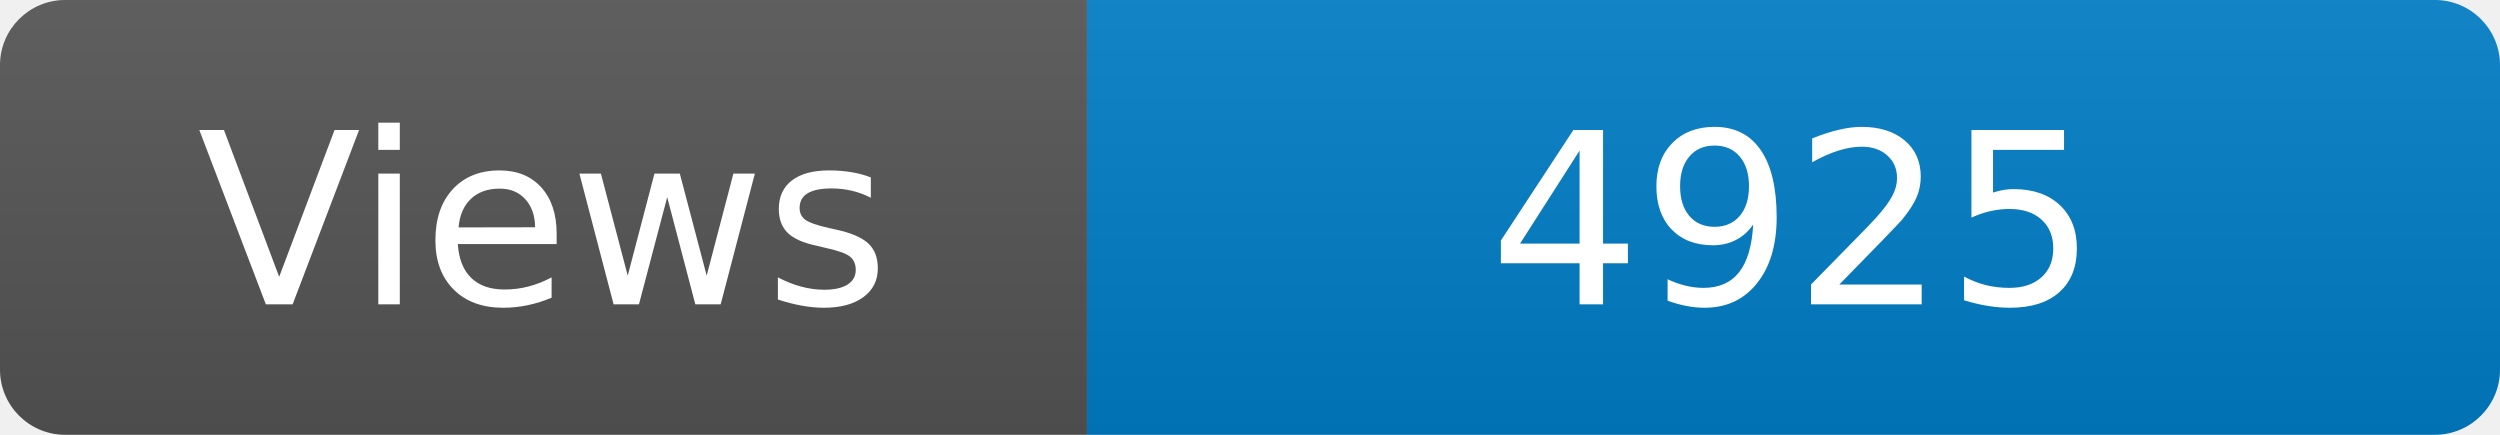
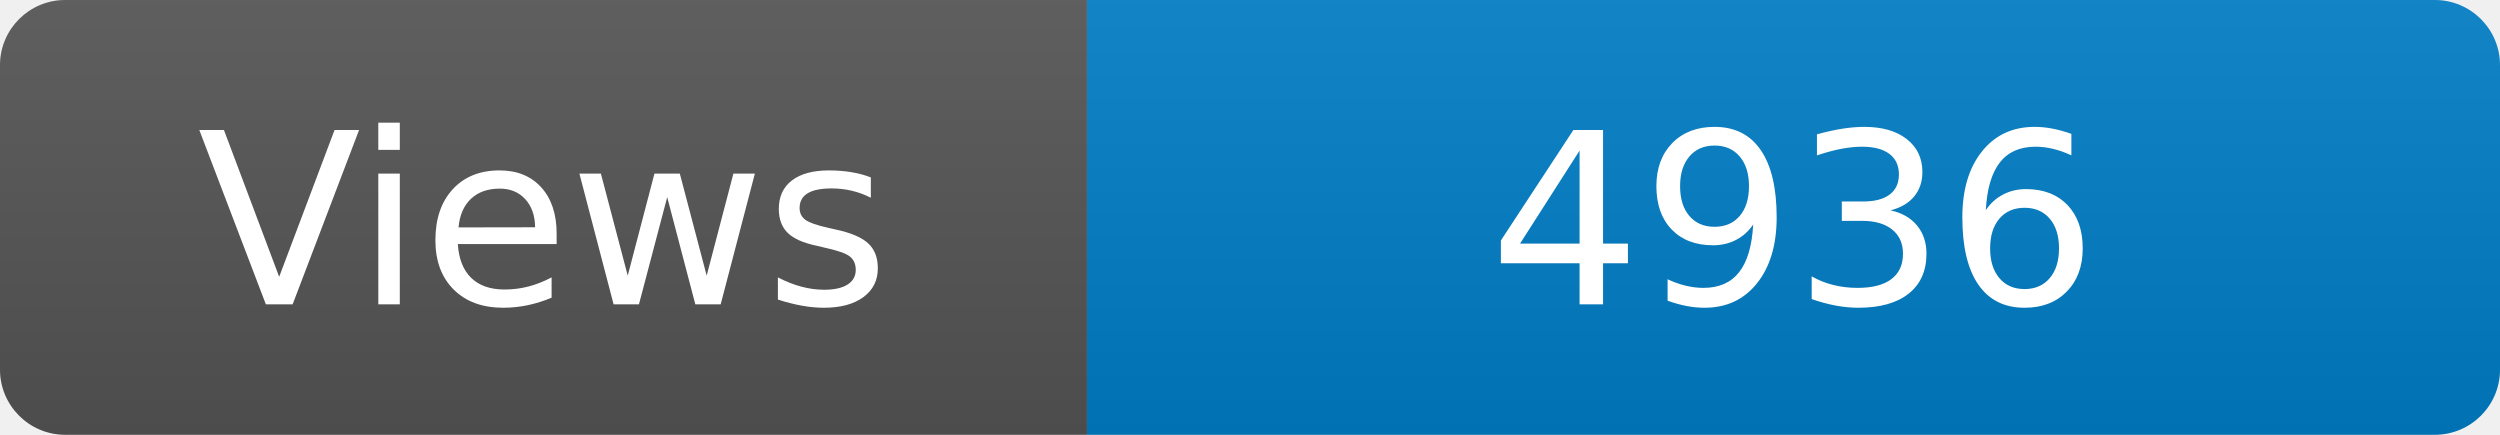
<svg xmlns="http://www.w3.org/2000/svg" width="115" height="20" role="img" aria-label="Maintained?: yes">
  <linearGradient id="s" x2="0" y2="100%">
    <stop offset="0" stop-color="#bbb" stop-opacity=".1" />
    <stop offset="1" stop-opacity=".1" />
  </linearGradient>
  <clipPath id="r">
    <rect width="115" height="20" rx="3" fill="#fff" />
  </clipPath>
  <g clip-path="url(#r)">
    <rect width="50" height="20" fill="#555" />
    <rect x="50" width="160" height="20" fill="#007ec6" />
    <rect width="115" height="20" fill="url(#s)" />
  </g>
  <g fill="#fff" text-anchor="middle" font-family="Verdana,Geneva,DejaVu Sans,sans-serif" font-size="110">
    <text x="250" y="140" transform="scale(.1)" fill="#fff">Views</text>
-     <text x="825" y="140" transform="scale(.1)" fill="#fff">4925</text>
+     <text x="825" y="140" transform="scale(.1)" fill="#fff">4936</text>
  </g>
</svg>
